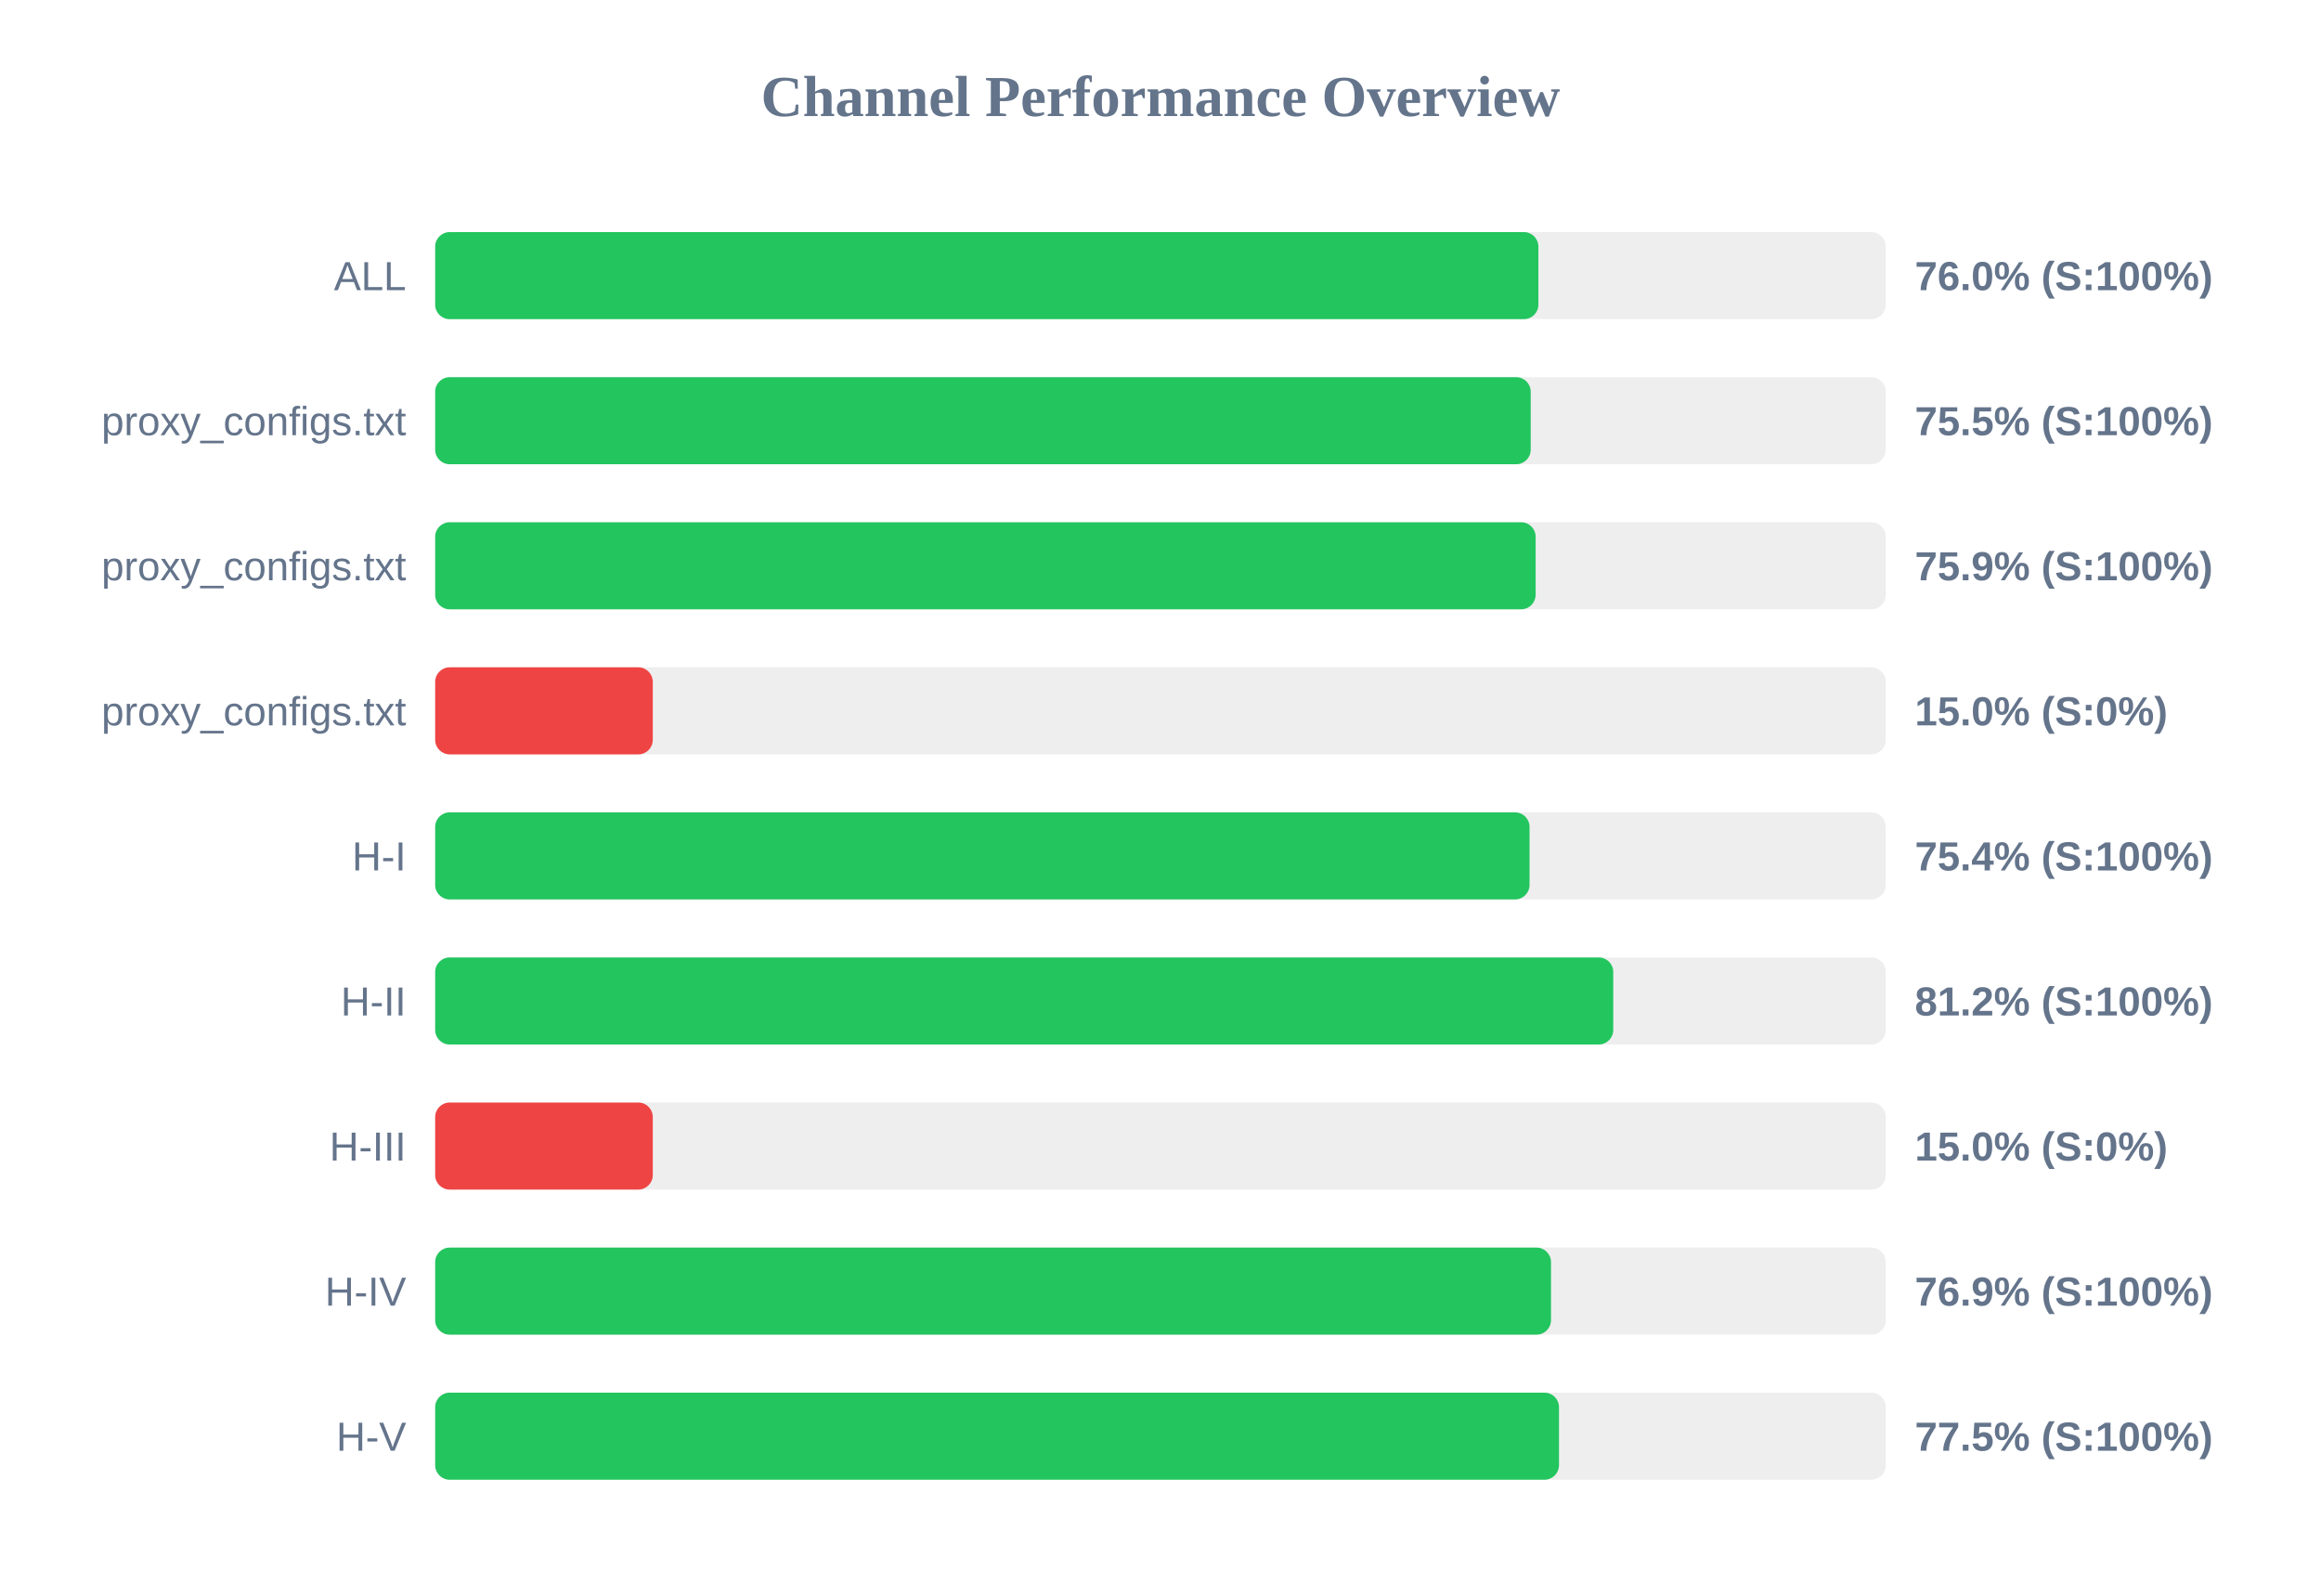
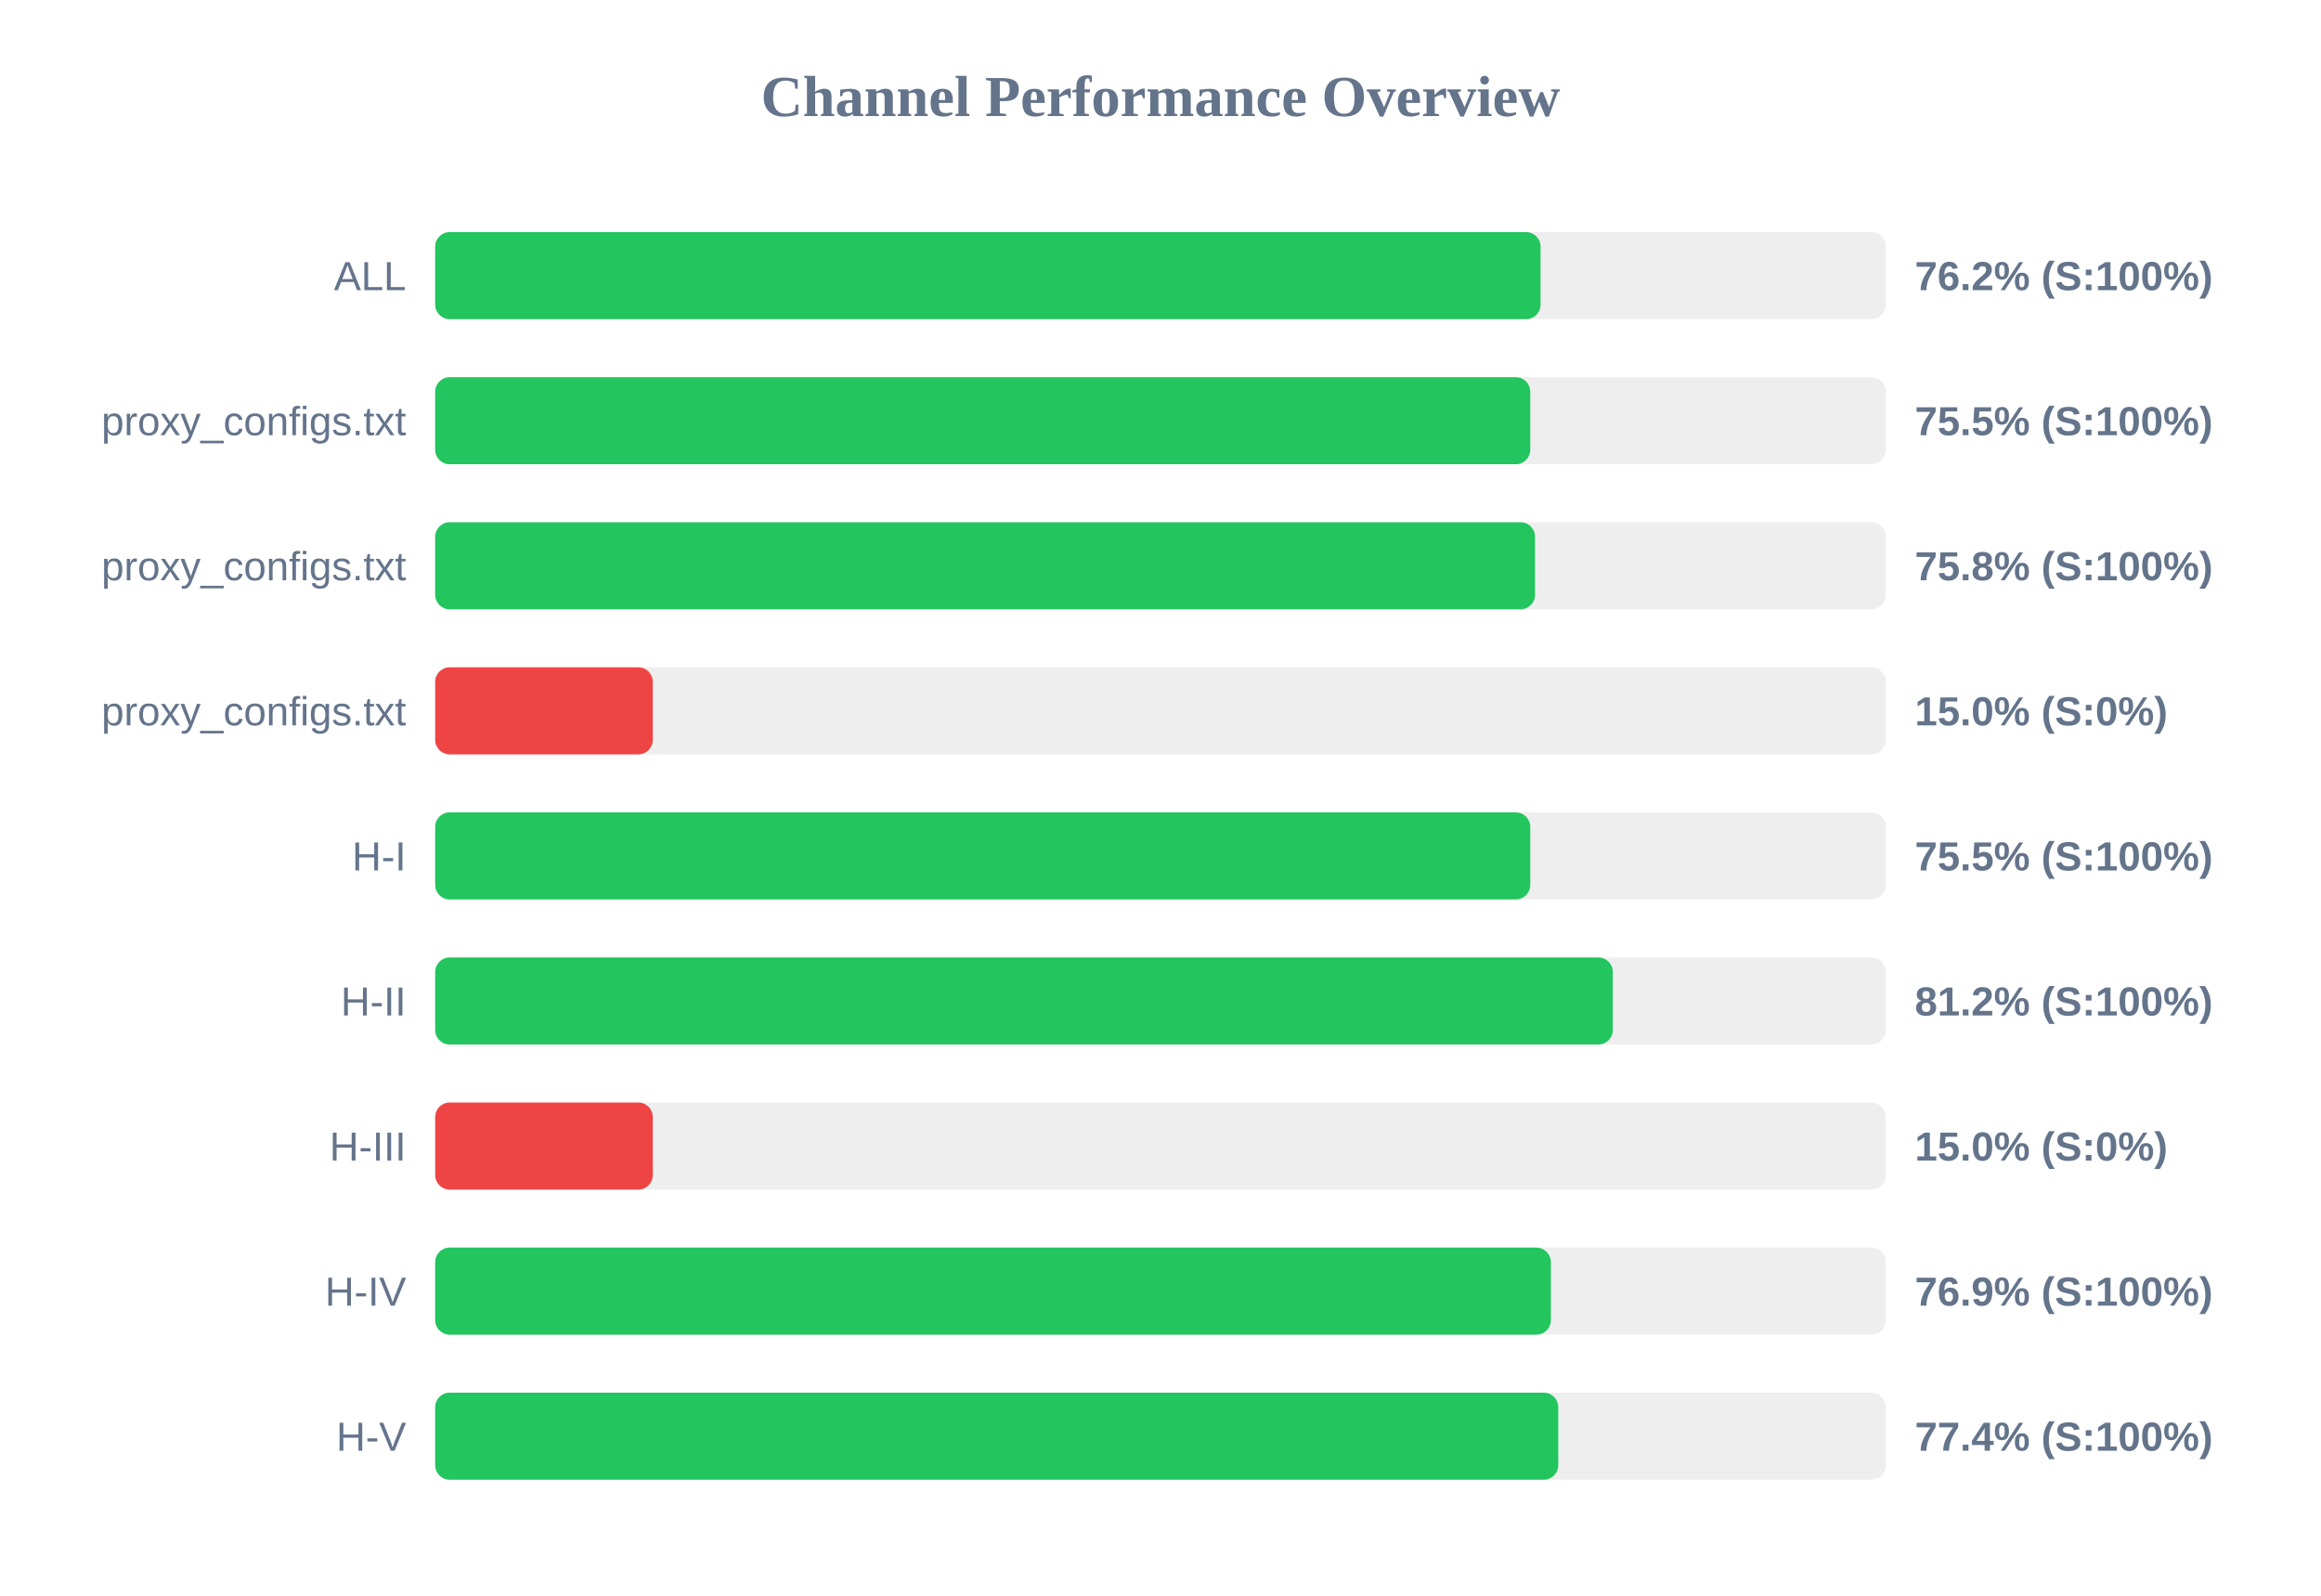
<svg xmlns="http://www.w3.org/2000/svg" width="800" height="550" version="1.1">
  <style>
        .row { font: 14px Arial; fill: #64748b; }
        .score { font: bold 14px Arial; fill: #64748b; }
    </style>
  <text x="400" y="40" text-anchor="middle" font-size="20px" font-weight="bold" fill="#64748b">Channel Performance Overview</text>
  <rect x="150" y="80" width="500" height="30" fill="#eee" rx="5" />
-   <rect x="150" y="80" width="380.25" height="30" fill="#22c55e" rx="5" />
+   <rect x="150" y="80" width="381.0" height="30" fill="#22c55e" rx="5" />
  <text x="140" y="100" text-anchor="end" class="row">ALL</text>
-   <text x="660" y="100" text-anchor="start" class="score">76.0% (S:100%)</text>
+   <text x="660" y="100" text-anchor="start" class="score">76.2% (S:100%)</text>
  <rect x="150" y="130" width="500" height="30" fill="#eee" rx="5" />
-   <rect x="150" y="130" width="377.6" height="30" fill="#22c55e" rx="5" />
+   <rect x="150" y="130" width="377.45" height="30" fill="#22c55e" rx="5" />
  <text x="140" y="150" text-anchor="end" class="row">proxy_configs.txt</text>
  <text x="660" y="150" text-anchor="start" class="score">75.5% (S:100%)</text>
  <rect x="150" y="180" width="500" height="30" fill="#eee" rx="5" />
-   <rect x="150" y="180" width="379.3" height="30" fill="#22c55e" rx="5" />
+   <rect x="150" y="180" width="379.1" height="30" fill="#22c55e" rx="5" />
  <text x="140" y="200" text-anchor="end" class="row">proxy_configs.txt</text>
-   <text x="660" y="200" text-anchor="start" class="score">75.9% (S:100%)</text>
+   <text x="660" y="200" text-anchor="start" class="score">75.8% (S:100%)</text>
  <rect x="150" y="230" width="500" height="30" fill="#eee" rx="5" />
  <rect x="150" y="230" width="75.0" height="30" fill="#ef4444" rx="5" />
  <text x="140" y="250" text-anchor="end" class="row">proxy_configs.txt</text>
  <text x="660" y="250" text-anchor="start" class="score">15.0% (S:0%)</text>
  <rect x="150" y="280" width="500" height="30" fill="#eee" rx="5" />
-   <rect x="150" y="280" width="377.2" height="30" fill="#22c55e" rx="5" />
+   <rect x="150" y="280" width="377.45" height="30" fill="#22c55e" rx="5" />
  <text x="140" y="300" text-anchor="end" class="row">H-I</text>
-   <text x="660" y="300" text-anchor="start" class="score">75.4% (S:100%)</text>
+   <text x="660" y="300" text-anchor="start" class="score">75.5% (S:100%)</text>
  <rect x="150" y="330" width="500" height="30" fill="#eee" rx="5" />
-   <rect x="150" y="330" width="406.05" height="30" fill="#22c55e" rx="5" />
+   <rect x="150" y="330" width="405.9" height="30" fill="#22c55e" rx="5" />
  <text x="140" y="350" text-anchor="end" class="row">H-II</text>
  <text x="660" y="350" text-anchor="start" class="score">81.2% (S:100%)</text>
  <rect x="150" y="380" width="500" height="30" fill="#eee" rx="5" />
  <rect x="150" y="380" width="75.0" height="30" fill="#ef4444" rx="5" />
  <text x="140" y="400" text-anchor="end" class="row">H-III</text>
  <text x="660" y="400" text-anchor="start" class="score">15.0% (S:0%)</text>
  <rect x="150" y="430" width="500" height="30" fill="#eee" rx="5" />
-   <rect x="150" y="430" width="384.6" height="30" fill="#22c55e" rx="5" />
+   <rect x="150" y="430" width="384.55" height="30" fill="#22c55e" rx="5" />
  <text x="140" y="450" text-anchor="end" class="row">H-IV</text>
  <text x="660" y="450" text-anchor="start" class="score">76.9% (S:100%)</text>
  <rect x="150" y="480" width="500" height="30" fill="#eee" rx="5" />
-   <rect x="150" y="480" width="387.35" height="30" fill="#22c55e" rx="5" />
+   <rect x="150" y="480" width="387.1" height="30" fill="#22c55e" rx="5" />
  <text x="140" y="500" text-anchor="end" class="row">H-V</text>
-   <text x="660" y="500" text-anchor="start" class="score">77.5% (S:100%)</text>
+   <text x="660" y="500" text-anchor="start" class="score">77.4% (S:100%)</text>
</svg>
